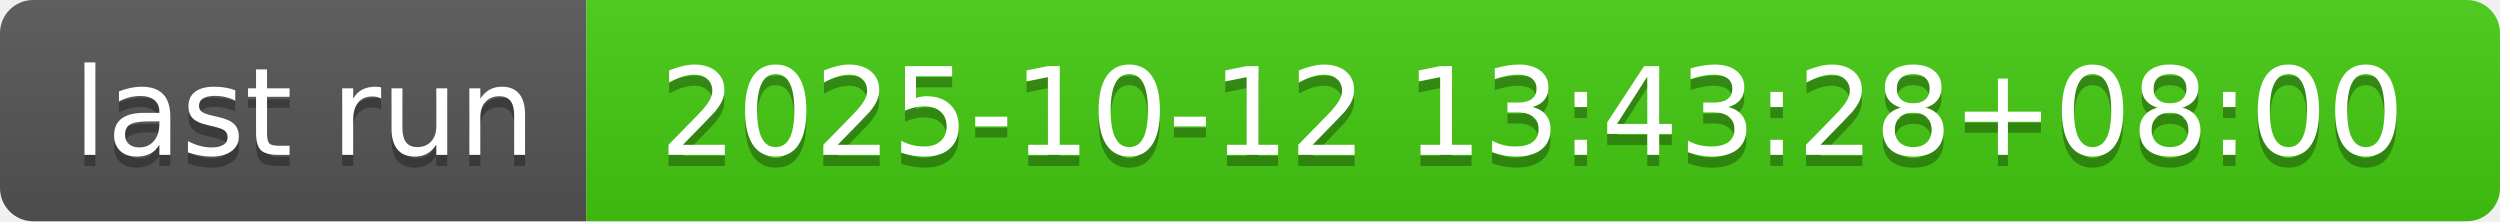
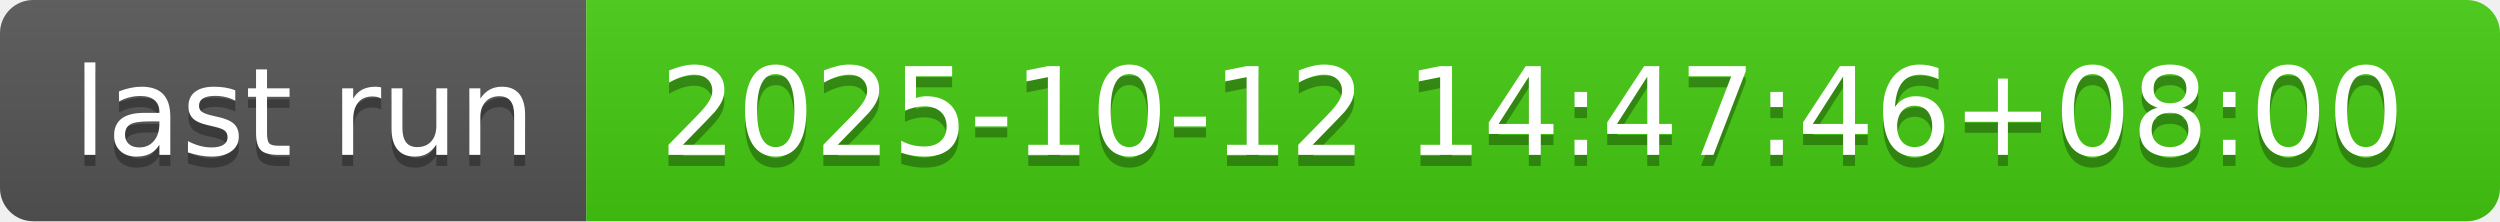
- <svg xmlns="http://www.w3.org/2000/svg" width="226" height="20" role="img" aria-label="last run: 2025-10-12 13:43:28+08:00">
+ <svg xmlns="http://www.w3.org/2000/svg" width="226" height="20" role="img" aria-label="last run: 2025-10-12 14:47:46+08:00">
  <linearGradient id="s" x2="0" y2="100%">
    <stop offset="0" stop-color="#bbb" stop-opacity=".1" />
    <stop offset="1" stop-opacity=".1" />
  </linearGradient>
  <clipPath id="r">
    <rect width="226" height="20" rx="3" fill="#fff" />
  </clipPath>
  <g clip-path="url(#r)">
    <rect width="53" height="20" fill="#555" />
    <rect x="53" width="173" height="20" fill="#4c1" />
    <rect width="226" height="20" fill="url(#s)" />
  </g>
  <g fill="#fff" text-anchor="middle" font-family="Verdana,Geneva,DejaVu Sans,sans-serif" text-rendering="geometricPrecision" font-size="110">
    <text aria-hidden="true" x="275" y="150" fill="#010101" fill-opacity=".3" transform="scale(.1)" textLength="430">last run</text>
    <text x="275" y="140" transform="scale(.1)" fill="#fff" textLength="430">last run</text>
-     <text aria-hidden="true" x="1385" y="150" fill="#010101" fill-opacity=".3" transform="scale(.1)" textLength="1630">2025-10-12 13:43:28+08:00</text>
-     <text x="1385" y="140" transform="scale(.1)" fill="#fff" textLength="1630">2025-10-12 13:43:28+08:00</text>
+     <text aria-hidden="true" x="1385" y="150" fill="#010101" fill-opacity=".3" transform="scale(.1)" textLength="1630">2025-10-12 14:47:46+08:00</text>
+     <text x="1385" y="140" transform="scale(.1)" fill="#fff" textLength="1630">2025-10-12 14:47:46+08:00</text>
  </g>
</svg>
